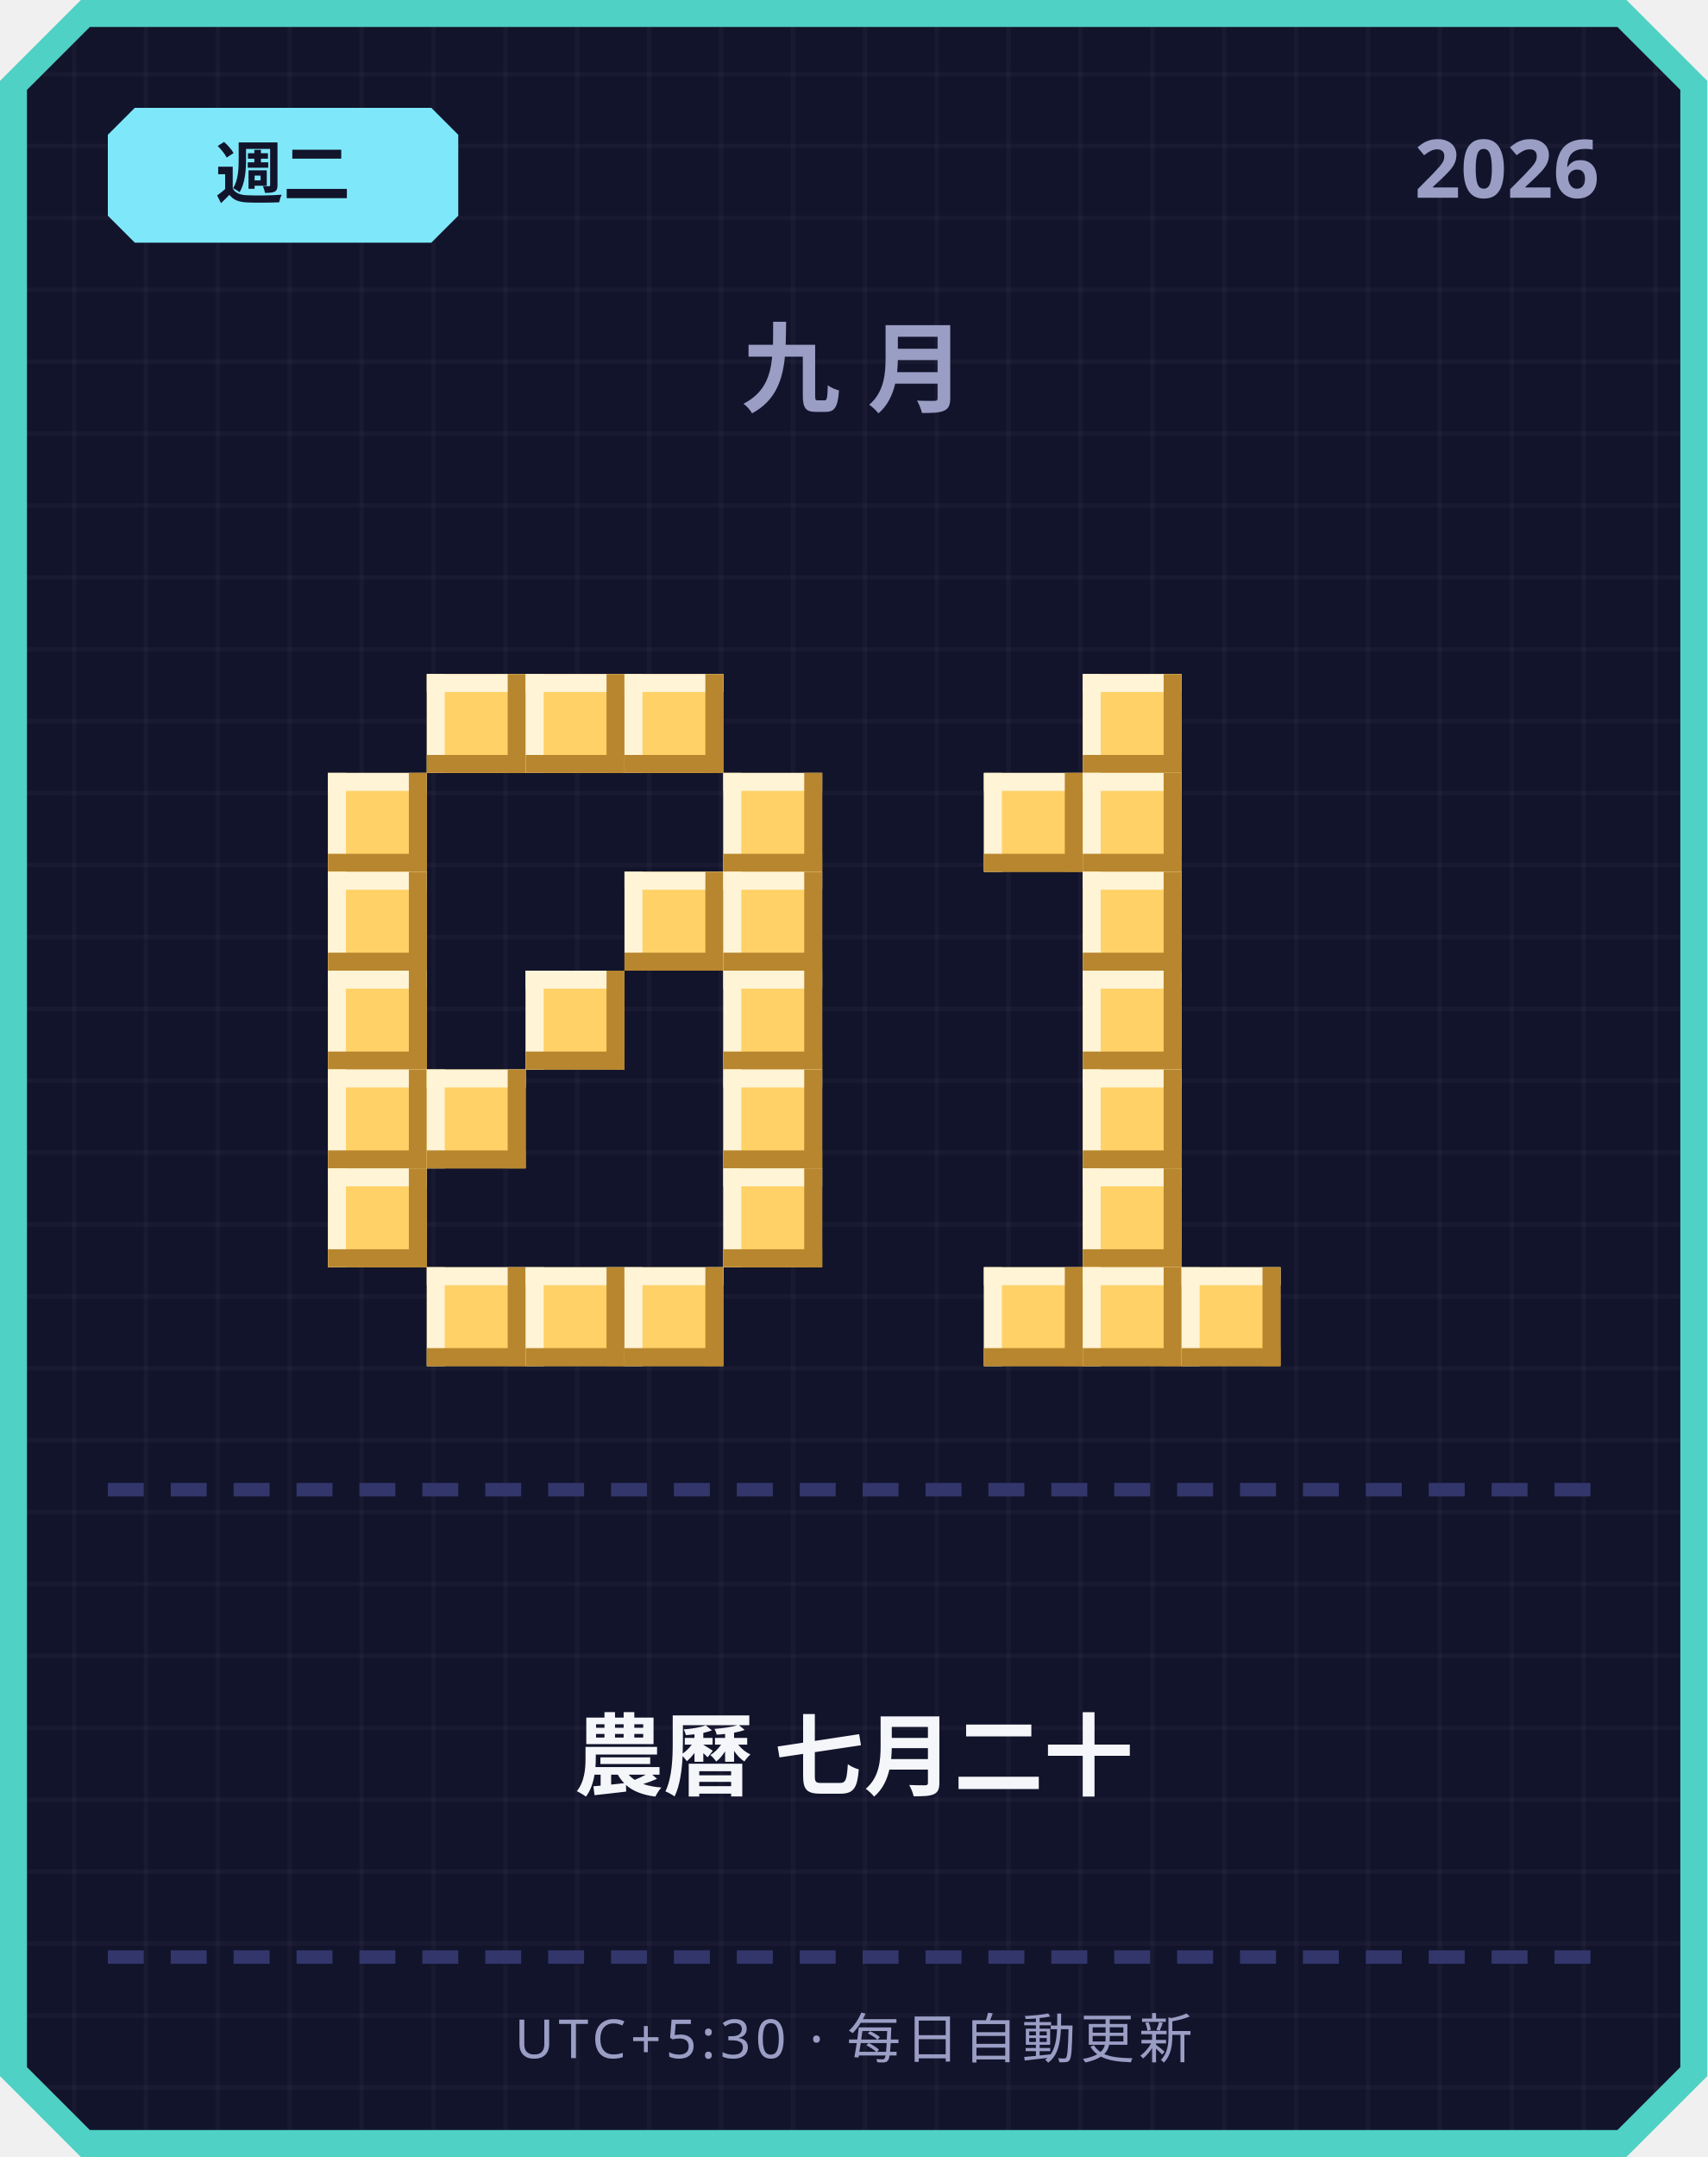
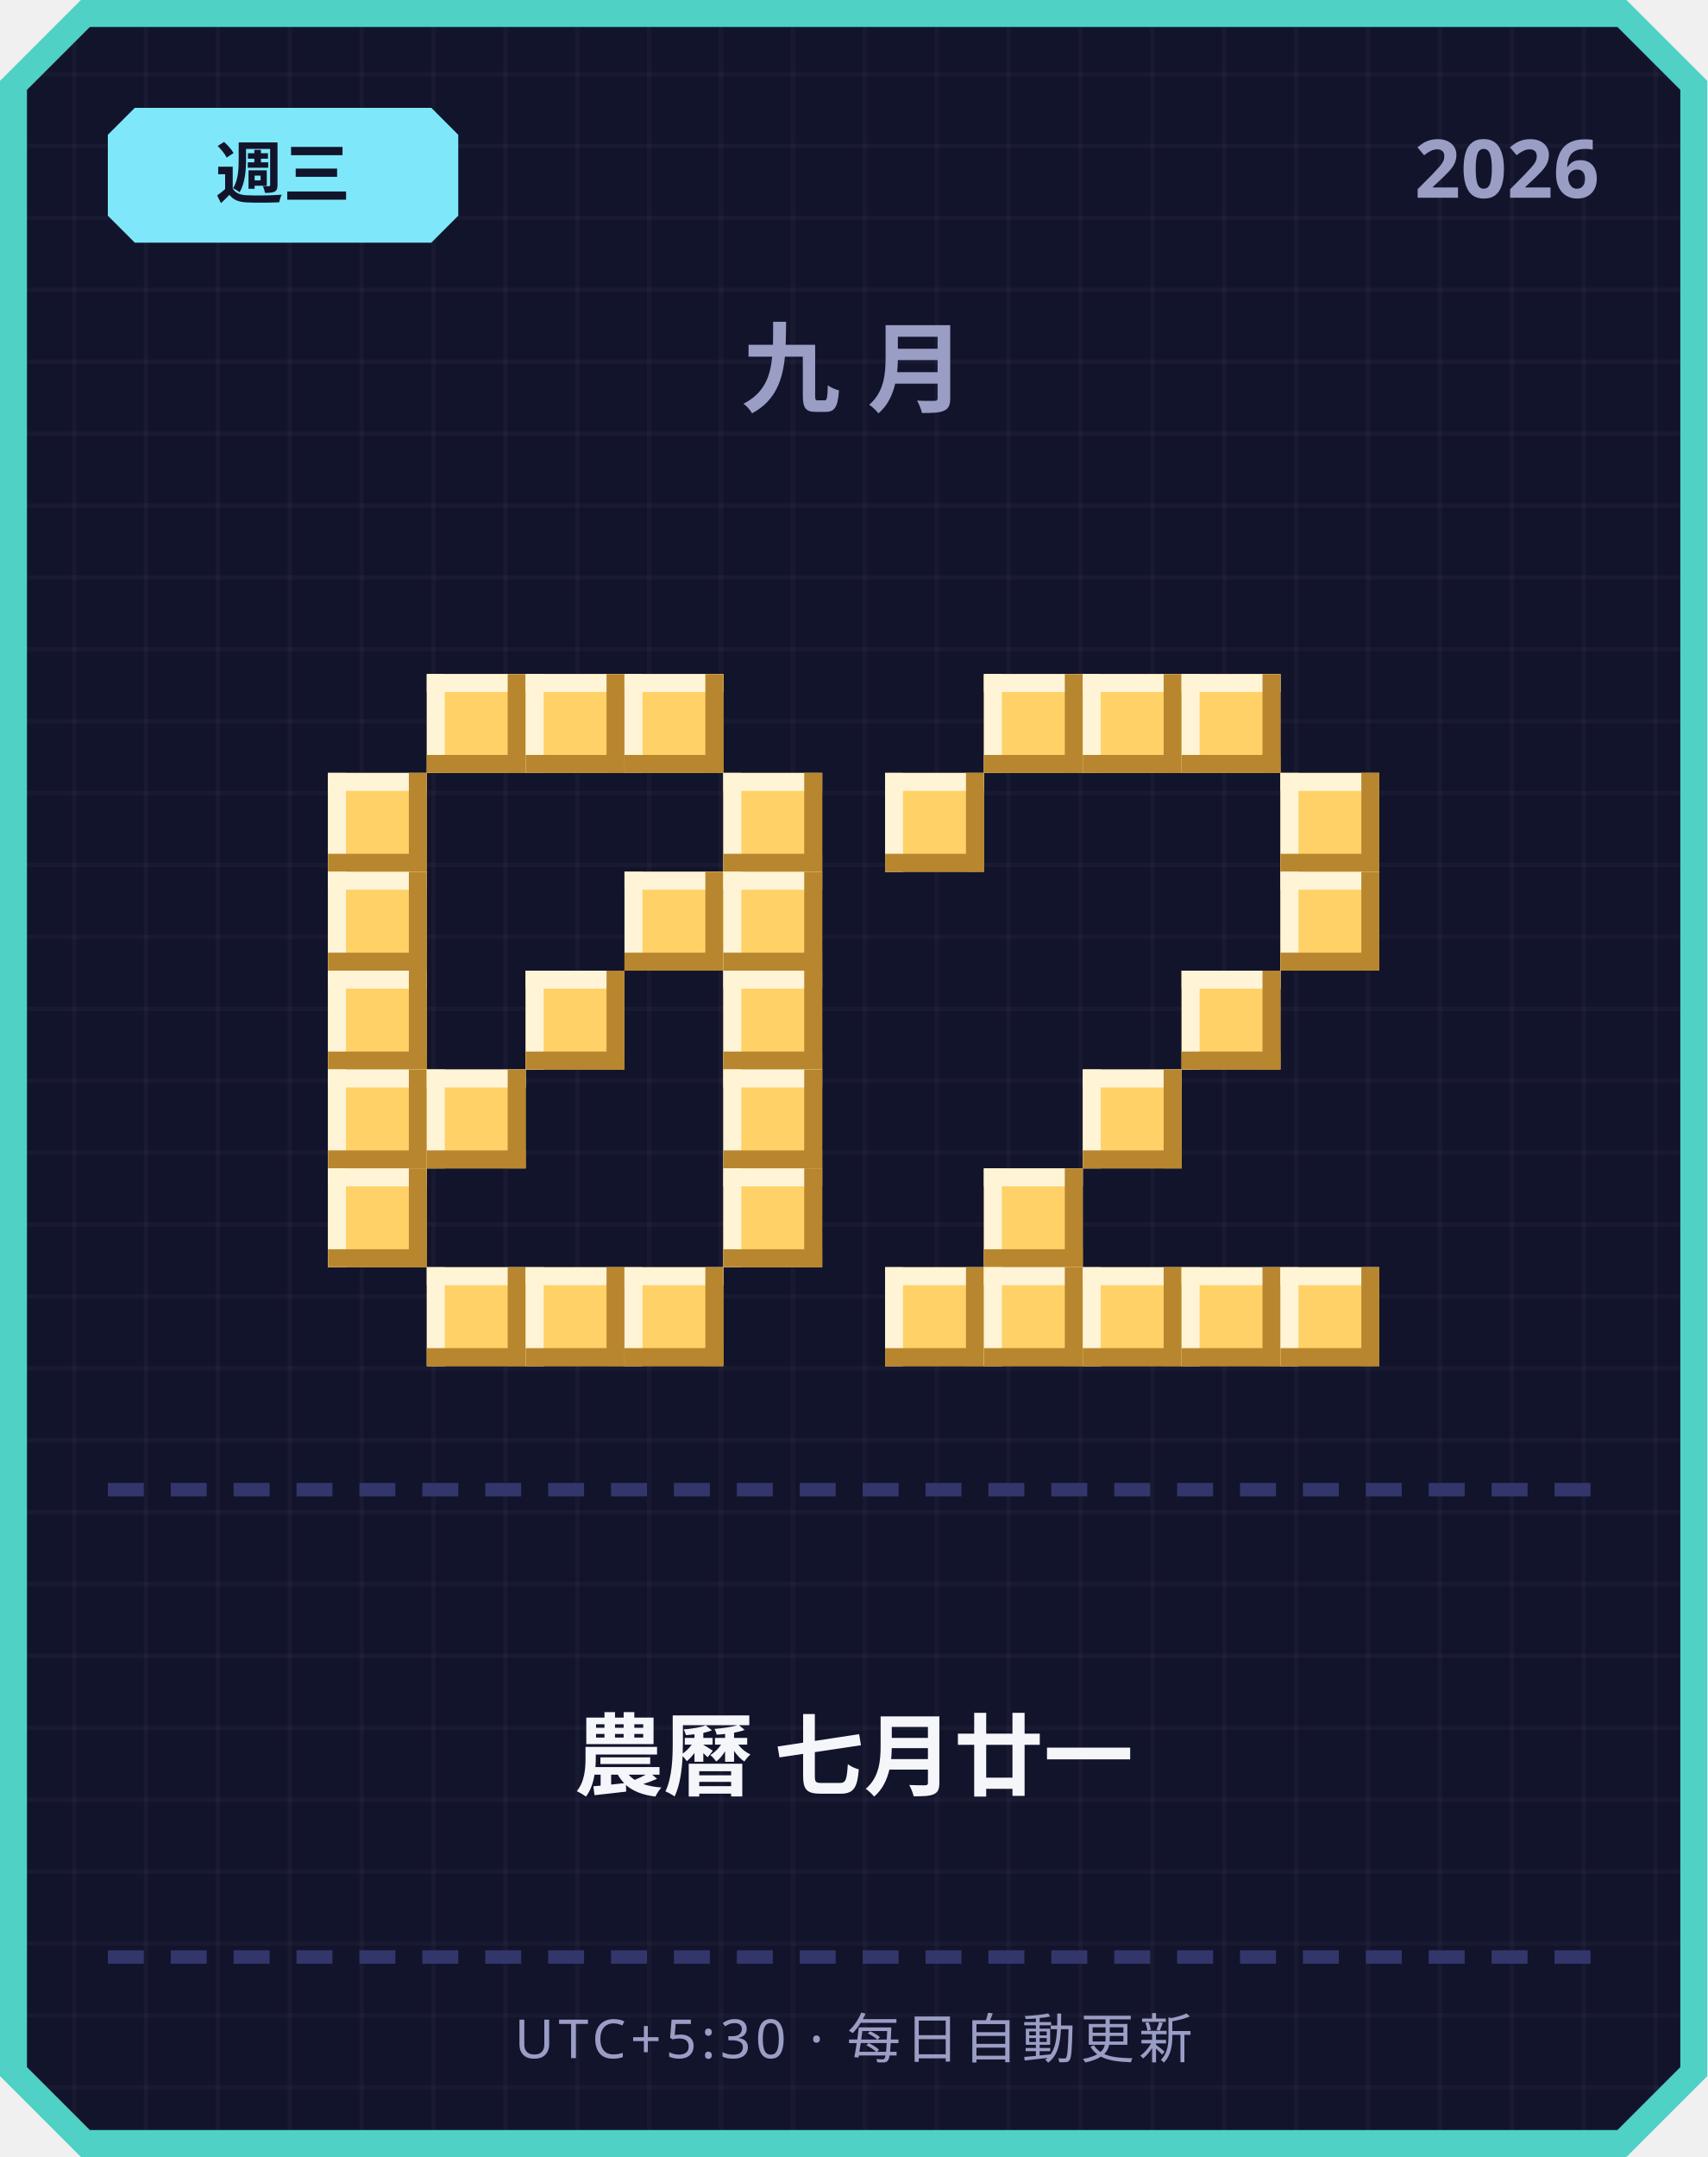
<svg xmlns="http://www.w3.org/2000/svg" width="380" height="480" viewBox="0 0 380 480">
  <defs>
    <pattern id="grid" width="16" height="16" patternUnits="userSpaceOnUse">
      <rect width="16" height="16" fill="#12142b" />
      <rect width="1" height="16" fill="#ffffff" opacity="0.03" />
      <rect width="16" height="1" fill="#ffffff" opacity="0.03" />
    </pattern>
  </defs>
  <path d="M 18,0 L 362,0 L 380,18 L 380,462 L 362,480 L 18,480 L 0,462 L 0,18 Z" fill="#4fd1c5" />
  <path d="M 20,6 L 360,6 L 374,20 L 374,460 L 360,474 L 20,474 L 6,460 L 6,20 Z" fill="url(#grid)" />
  <path d="M 30,24 L 96,24 L 102,30 L 102,48 L 96,54 L 30,54 L 24,48 L 24,30 Z" fill="#7ee8fa" />
-   <text x="63" y="44" text-anchor="middle" font-family="'Segoe UI', sans-serif" font-size="15" font-weight="700" fill="#12142b">週二</text>
+   <text x="63" y="44" text-anchor="middle" font-family="'Segoe UI', sans-serif" font-size="15" font-weight="700" fill="#12142b">週三</text>
  <text x="356" y="44" text-anchor="end" font-family="'Segoe UI', sans-serif" font-size="18" font-weight="700" fill="#9a9dc4">2026</text>
  <text x="190" y="90" text-anchor="middle" font-family="'Segoe UI', sans-serif" font-size="22" font-weight="700" letter-spacing="6" fill="#9a9dc4">九月</text>
  <rect x="95" y="150" width="22" height="22" fill="#ffd166" />
  <rect x="95" y="150" width="22" height="4" fill="#fff4d6" />
  <rect x="95" y="150" width="4" height="22" fill="#fff4d6" />
  <rect x="95" y="168" width="22" height="4" fill="#b8862e" />
  <rect x="113" y="150" width="4" height="22" fill="#b8862e" />
  <rect x="117" y="150" width="22" height="22" fill="#ffd166" />
  <rect x="117" y="150" width="22" height="4" fill="#fff4d6" />
  <rect x="117" y="150" width="4" height="22" fill="#fff4d6" />
  <rect x="117" y="168" width="22" height="4" fill="#b8862e" />
  <rect x="135" y="150" width="4" height="22" fill="#b8862e" />
  <rect x="139" y="150" width="22" height="22" fill="#ffd166" />
  <rect x="139" y="150" width="22" height="4" fill="#fff4d6" />
  <rect x="139" y="150" width="4" height="22" fill="#fff4d6" />
  <rect x="139" y="168" width="22" height="4" fill="#b8862e" />
  <rect x="157" y="150" width="4" height="22" fill="#b8862e" />
  <rect x="73" y="172" width="22" height="22" fill="#ffd166" />
  <rect x="73" y="172" width="22" height="4" fill="#fff4d6" />
  <rect x="73" y="172" width="4" height="22" fill="#fff4d6" />
  <rect x="73" y="190" width="22" height="4" fill="#b8862e" />
  <rect x="91" y="172" width="4" height="22" fill="#b8862e" />
  <rect x="161" y="172" width="22" height="22" fill="#ffd166" />
  <rect x="161" y="172" width="22" height="4" fill="#fff4d6" />
  <rect x="161" y="172" width="4" height="22" fill="#fff4d6" />
  <rect x="161" y="190" width="22" height="4" fill="#b8862e" />
  <rect x="179" y="172" width="4" height="22" fill="#b8862e" />
  <rect x="73" y="194" width="22" height="22" fill="#ffd166" />
  <rect x="73" y="194" width="22" height="4" fill="#fff4d6" />
  <rect x="73" y="194" width="4" height="22" fill="#fff4d6" />
  <rect x="73" y="212" width="22" height="4" fill="#b8862e" />
  <rect x="91" y="194" width="4" height="22" fill="#b8862e" />
  <rect x="139" y="194" width="22" height="22" fill="#ffd166" />
  <rect x="139" y="194" width="22" height="4" fill="#fff4d6" />
  <rect x="139" y="194" width="4" height="22" fill="#fff4d6" />
  <rect x="139" y="212" width="22" height="4" fill="#b8862e" />
  <rect x="157" y="194" width="4" height="22" fill="#b8862e" />
  <rect x="161" y="194" width="22" height="22" fill="#ffd166" />
  <rect x="161" y="194" width="22" height="4" fill="#fff4d6" />
  <rect x="161" y="194" width="4" height="22" fill="#fff4d6" />
  <rect x="161" y="212" width="22" height="4" fill="#b8862e" />
  <rect x="179" y="194" width="4" height="22" fill="#b8862e" />
  <rect x="73" y="216" width="22" height="22" fill="#ffd166" />
  <rect x="73" y="216" width="22" height="4" fill="#fff4d6" />
  <rect x="73" y="216" width="4" height="22" fill="#fff4d6" />
  <rect x="73" y="234" width="22" height="4" fill="#b8862e" />
  <rect x="91" y="216" width="4" height="22" fill="#b8862e" />
  <rect x="117" y="216" width="22" height="22" fill="#ffd166" />
  <rect x="117" y="216" width="22" height="4" fill="#fff4d6" />
  <rect x="117" y="216" width="4" height="22" fill="#fff4d6" />
  <rect x="117" y="234" width="22" height="4" fill="#b8862e" />
  <rect x="135" y="216" width="4" height="22" fill="#b8862e" />
  <rect x="161" y="216" width="22" height="22" fill="#ffd166" />
  <rect x="161" y="216" width="22" height="4" fill="#fff4d6" />
  <rect x="161" y="216" width="4" height="22" fill="#fff4d6" />
  <rect x="161" y="234" width="22" height="4" fill="#b8862e" />
  <rect x="179" y="216" width="4" height="22" fill="#b8862e" />
  <rect x="73" y="238" width="22" height="22" fill="#ffd166" />
  <rect x="73" y="238" width="22" height="4" fill="#fff4d6" />
  <rect x="73" y="238" width="4" height="22" fill="#fff4d6" />
  <rect x="73" y="256" width="22" height="4" fill="#b8862e" />
  <rect x="91" y="238" width="4" height="22" fill="#b8862e" />
  <rect x="95" y="238" width="22" height="22" fill="#ffd166" />
  <rect x="95" y="238" width="22" height="4" fill="#fff4d6" />
  <rect x="95" y="238" width="4" height="22" fill="#fff4d6" />
  <rect x="95" y="256" width="22" height="4" fill="#b8862e" />
  <rect x="113" y="238" width="4" height="22" fill="#b8862e" />
  <rect x="161" y="238" width="22" height="22" fill="#ffd166" />
  <rect x="161" y="238" width="22" height="4" fill="#fff4d6" />
  <rect x="161" y="238" width="4" height="22" fill="#fff4d6" />
  <rect x="161" y="256" width="22" height="4" fill="#b8862e" />
  <rect x="179" y="238" width="4" height="22" fill="#b8862e" />
  <rect x="73" y="260" width="22" height="22" fill="#ffd166" />
  <rect x="73" y="260" width="22" height="4" fill="#fff4d6" />
  <rect x="73" y="260" width="4" height="22" fill="#fff4d6" />
  <rect x="73" y="278" width="22" height="4" fill="#b8862e" />
  <rect x="91" y="260" width="4" height="22" fill="#b8862e" />
  <rect x="161" y="260" width="22" height="22" fill="#ffd166" />
  <rect x="161" y="260" width="22" height="4" fill="#fff4d6" />
  <rect x="161" y="260" width="4" height="22" fill="#fff4d6" />
  <rect x="161" y="278" width="22" height="4" fill="#b8862e" />
  <rect x="179" y="260" width="4" height="22" fill="#b8862e" />
  <rect x="95" y="282" width="22" height="22" fill="#ffd166" />
  <rect x="95" y="282" width="22" height="4" fill="#fff4d6" />
  <rect x="95" y="282" width="4" height="22" fill="#fff4d6" />
  <rect x="95" y="300" width="22" height="4" fill="#b8862e" />
  <rect x="113" y="282" width="4" height="22" fill="#b8862e" />
  <rect x="117" y="282" width="22" height="22" fill="#ffd166" />
  <rect x="117" y="282" width="22" height="4" fill="#fff4d6" />
  <rect x="117" y="282" width="4" height="22" fill="#fff4d6" />
  <rect x="117" y="300" width="22" height="4" fill="#b8862e" />
  <rect x="135" y="282" width="4" height="22" fill="#b8862e" />
  <rect x="139" y="282" width="22" height="22" fill="#ffd166" />
  <rect x="139" y="282" width="22" height="4" fill="#fff4d6" />
  <rect x="139" y="282" width="4" height="22" fill="#fff4d6" />
  <rect x="139" y="300" width="22" height="4" fill="#b8862e" />
  <rect x="157" y="282" width="4" height="22" fill="#b8862e" />
+   <rect x="219" y="150" width="22" height="22" fill="#ffd166" />
+   <rect x="219" y="150" width="22" height="4" fill="#fff4d6" />
+   <rect x="219" y="150" width="4" height="22" fill="#fff4d6" />
+   <rect x="219" y="168" width="22" height="4" fill="#b8862e" />
+   <rect x="237" y="150" width="4" height="22" fill="#b8862e" />
  <rect x="241" y="150" width="22" height="22" fill="#ffd166" />
  <rect x="241" y="150" width="22" height="4" fill="#fff4d6" />
  <rect x="241" y="150" width="4" height="22" fill="#fff4d6" />
  <rect x="241" y="168" width="22" height="4" fill="#b8862e" />
  <rect x="259" y="150" width="4" height="22" fill="#b8862e" />
-   <rect x="219" y="172" width="22" height="22" fill="#ffd166" />
-   <rect x="219" y="172" width="22" height="4" fill="#fff4d6" />
-   <rect x="219" y="172" width="4" height="22" fill="#fff4d6" />
-   <rect x="219" y="190" width="22" height="4" fill="#b8862e" />
-   <rect x="237" y="172" width="4" height="22" fill="#b8862e" />
-   <rect x="241" y="172" width="22" height="22" fill="#ffd166" />
-   <rect x="241" y="172" width="22" height="4" fill="#fff4d6" />
-   <rect x="241" y="172" width="4" height="22" fill="#fff4d6" />
-   <rect x="241" y="190" width="22" height="4" fill="#b8862e" />
-   <rect x="259" y="172" width="4" height="22" fill="#b8862e" />
-   <rect x="241" y="194" width="22" height="22" fill="#ffd166" />
-   <rect x="241" y="194" width="22" height="4" fill="#fff4d6" />
-   <rect x="241" y="194" width="4" height="22" fill="#fff4d6" />
-   <rect x="241" y="212" width="22" height="4" fill="#b8862e" />
-   <rect x="259" y="194" width="4" height="22" fill="#b8862e" />
-   <rect x="241" y="216" width="22" height="22" fill="#ffd166" />
-   <rect x="241" y="216" width="22" height="4" fill="#fff4d6" />
-   <rect x="241" y="216" width="4" height="22" fill="#fff4d6" />
-   <rect x="241" y="234" width="22" height="4" fill="#b8862e" />
-   <rect x="259" y="216" width="4" height="22" fill="#b8862e" />
+   <rect x="263" y="150" width="22" height="22" fill="#ffd166" />
+   <rect x="263" y="150" width="22" height="4" fill="#fff4d6" />
+   <rect x="263" y="150" width="4" height="22" fill="#fff4d6" />
+   <rect x="263" y="168" width="22" height="4" fill="#b8862e" />
+   <rect x="281" y="150" width="4" height="22" fill="#b8862e" />
+   <rect x="197" y="172" width="22" height="22" fill="#ffd166" />
+   <rect x="197" y="172" width="22" height="4" fill="#fff4d6" />
+   <rect x="197" y="172" width="4" height="22" fill="#fff4d6" />
+   <rect x="197" y="190" width="22" height="4" fill="#b8862e" />
+   <rect x="215" y="172" width="4" height="22" fill="#b8862e" />
+   <rect x="285" y="172" width="22" height="22" fill="#ffd166" />
+   <rect x="285" y="172" width="22" height="4" fill="#fff4d6" />
+   <rect x="285" y="172" width="4" height="22" fill="#fff4d6" />
+   <rect x="285" y="190" width="22" height="4" fill="#b8862e" />
+   <rect x="303" y="172" width="4" height="22" fill="#b8862e" />
+   <rect x="285" y="194" width="22" height="22" fill="#ffd166" />
+   <rect x="285" y="194" width="22" height="4" fill="#fff4d6" />
+   <rect x="285" y="194" width="4" height="22" fill="#fff4d6" />
+   <rect x="285" y="212" width="22" height="4" fill="#b8862e" />
+   <rect x="303" y="194" width="4" height="22" fill="#b8862e" />
+   <rect x="263" y="216" width="22" height="22" fill="#ffd166" />
+   <rect x="263" y="216" width="22" height="4" fill="#fff4d6" />
+   <rect x="263" y="216" width="4" height="22" fill="#fff4d6" />
+   <rect x="263" y="234" width="22" height="4" fill="#b8862e" />
+   <rect x="281" y="216" width="4" height="22" fill="#b8862e" />
  <rect x="241" y="238" width="22" height="22" fill="#ffd166" />
  <rect x="241" y="238" width="22" height="4" fill="#fff4d6" />
  <rect x="241" y="238" width="4" height="22" fill="#fff4d6" />
  <rect x="241" y="256" width="22" height="4" fill="#b8862e" />
  <rect x="259" y="238" width="4" height="22" fill="#b8862e" />
-   <rect x="241" y="260" width="22" height="22" fill="#ffd166" />
-   <rect x="241" y="260" width="22" height="4" fill="#fff4d6" />
-   <rect x="241" y="260" width="4" height="22" fill="#fff4d6" />
-   <rect x="241" y="278" width="22" height="4" fill="#b8862e" />
-   <rect x="259" y="260" width="4" height="22" fill="#b8862e" />
+   <rect x="219" y="260" width="22" height="22" fill="#ffd166" />
+   <rect x="219" y="260" width="22" height="4" fill="#fff4d6" />
+   <rect x="219" y="260" width="4" height="22" fill="#fff4d6" />
+   <rect x="219" y="278" width="22" height="4" fill="#b8862e" />
+   <rect x="237" y="260" width="4" height="22" fill="#b8862e" />
+   <rect x="197" y="282" width="22" height="22" fill="#ffd166" />
+   <rect x="197" y="282" width="22" height="4" fill="#fff4d6" />
+   <rect x="197" y="282" width="4" height="22" fill="#fff4d6" />
+   <rect x="197" y="300" width="22" height="4" fill="#b8862e" />
+   <rect x="215" y="282" width="4" height="22" fill="#b8862e" />
  <rect x="219" y="282" width="22" height="22" fill="#ffd166" />
  <rect x="219" y="282" width="22" height="4" fill="#fff4d6" />
  <rect x="219" y="282" width="4" height="22" fill="#fff4d6" />
  <rect x="219" y="300" width="22" height="4" fill="#b8862e" />
  <rect x="237" y="282" width="4" height="22" fill="#b8862e" />
  <rect x="241" y="282" width="22" height="22" fill="#ffd166" />
  <rect x="241" y="282" width="22" height="4" fill="#fff4d6" />
  <rect x="241" y="282" width="4" height="22" fill="#fff4d6" />
  <rect x="241" y="300" width="22" height="4" fill="#b8862e" />
  <rect x="259" y="282" width="4" height="22" fill="#b8862e" />
  <rect x="263" y="282" width="22" height="22" fill="#ffd166" />
  <rect x="263" y="282" width="22" height="4" fill="#fff4d6" />
  <rect x="263" y="282" width="4" height="22" fill="#fff4d6" />
  <rect x="263" y="300" width="22" height="4" fill="#b8862e" />
  <rect x="281" y="282" width="4" height="22" fill="#b8862e" />
+   <rect x="285" y="282" width="22" height="22" fill="#ffd166" />
+   <rect x="285" y="282" width="22" height="4" fill="#fff4d6" />
+   <rect x="285" y="282" width="4" height="22" fill="#fff4d6" />
+   <rect x="285" y="300" width="22" height="4" fill="#b8862e" />
+   <rect x="303" y="282" width="4" height="22" fill="#b8862e" />
  <rect x="24" y="330" width="8" height="3" fill="#33366b" />
  <rect x="38" y="330" width="8" height="3" fill="#33366b" />
  <rect x="52" y="330" width="8" height="3" fill="#33366b" />
  <rect x="66" y="330" width="8" height="3" fill="#33366b" />
  <rect x="80" y="330" width="8" height="3" fill="#33366b" />
  <rect x="94" y="330" width="8" height="3" fill="#33366b" />
  <rect x="108" y="330" width="8" height="3" fill="#33366b" />
  <rect x="122" y="330" width="8" height="3" fill="#33366b" />
  <rect x="136" y="330" width="8" height="3" fill="#33366b" />
  <rect x="150" y="330" width="8" height="3" fill="#33366b" />
  <rect x="164" y="330" width="8" height="3" fill="#33366b" />
  <rect x="178" y="330" width="8" height="3" fill="#33366b" />
  <rect x="192" y="330" width="8" height="3" fill="#33366b" />
  <rect x="206" y="330" width="8" height="3" fill="#33366b" />
  <rect x="220" y="330" width="8" height="3" fill="#33366b" />
  <rect x="234" y="330" width="8" height="3" fill="#33366b" />
  <rect x="248" y="330" width="8" height="3" fill="#33366b" />
  <rect x="262" y="330" width="8" height="3" fill="#33366b" />
  <rect x="276" y="330" width="8" height="3" fill="#33366b" />
  <rect x="290" y="330" width="8" height="3" fill="#33366b" />
  <rect x="304" y="330" width="8" height="3" fill="#33366b" />
  <rect x="318" y="330" width="8" height="3" fill="#33366b" />
  <rect x="332" y="330" width="8" height="3" fill="#33366b" />
  <rect x="346" y="330" width="8" height="3" fill="#33366b" />
-   <text x="190" y="398" text-anchor="middle" font-family="'Segoe UI', 'Microsoft JhengHei', sans-serif" font-size="20" font-weight="700" fill="#f5f6fa">農曆 七月二十</text>
+   <text x="190" y="398" text-anchor="middle" font-family="'Segoe UI', 'Microsoft JhengHei', sans-serif" font-size="20" font-weight="700" fill="#f5f6fa">農曆 七月廿一</text>
  <rect x="24" y="434" width="8" height="3" fill="#33366b" />
  <rect x="38" y="434" width="8" height="3" fill="#33366b" />
  <rect x="52" y="434" width="8" height="3" fill="#33366b" />
  <rect x="66" y="434" width="8" height="3" fill="#33366b" />
  <rect x="80" y="434" width="8" height="3" fill="#33366b" />
  <rect x="94" y="434" width="8" height="3" fill="#33366b" />
  <rect x="108" y="434" width="8" height="3" fill="#33366b" />
  <rect x="122" y="434" width="8" height="3" fill="#33366b" />
  <rect x="136" y="434" width="8" height="3" fill="#33366b" />
  <rect x="150" y="434" width="8" height="3" fill="#33366b" />
  <rect x="164" y="434" width="8" height="3" fill="#33366b" />
  <rect x="178" y="434" width="8" height="3" fill="#33366b" />
  <rect x="192" y="434" width="8" height="3" fill="#33366b" />
  <rect x="206" y="434" width="8" height="3" fill="#33366b" />
  <rect x="220" y="434" width="8" height="3" fill="#33366b" />
  <rect x="234" y="434" width="8" height="3" fill="#33366b" />
  <rect x="248" y="434" width="8" height="3" fill="#33366b" />
  <rect x="262" y="434" width="8" height="3" fill="#33366b" />
  <rect x="276" y="434" width="8" height="3" fill="#33366b" />
  <rect x="290" y="434" width="8" height="3" fill="#33366b" />
  <rect x="304" y="434" width="8" height="3" fill="#33366b" />
  <rect x="318" y="434" width="8" height="3" fill="#33366b" />
  <rect x="332" y="434" width="8" height="3" fill="#33366b" />
  <rect x="346" y="434" width="8" height="3" fill="#33366b" />
  <text x="190" y="458" text-anchor="middle" font-family="'Segoe UI', sans-serif" font-size="12" letter-spacing="1" fill="#9a9dc4">UTC+5:30 · 每日自動更新</text>
</svg>
